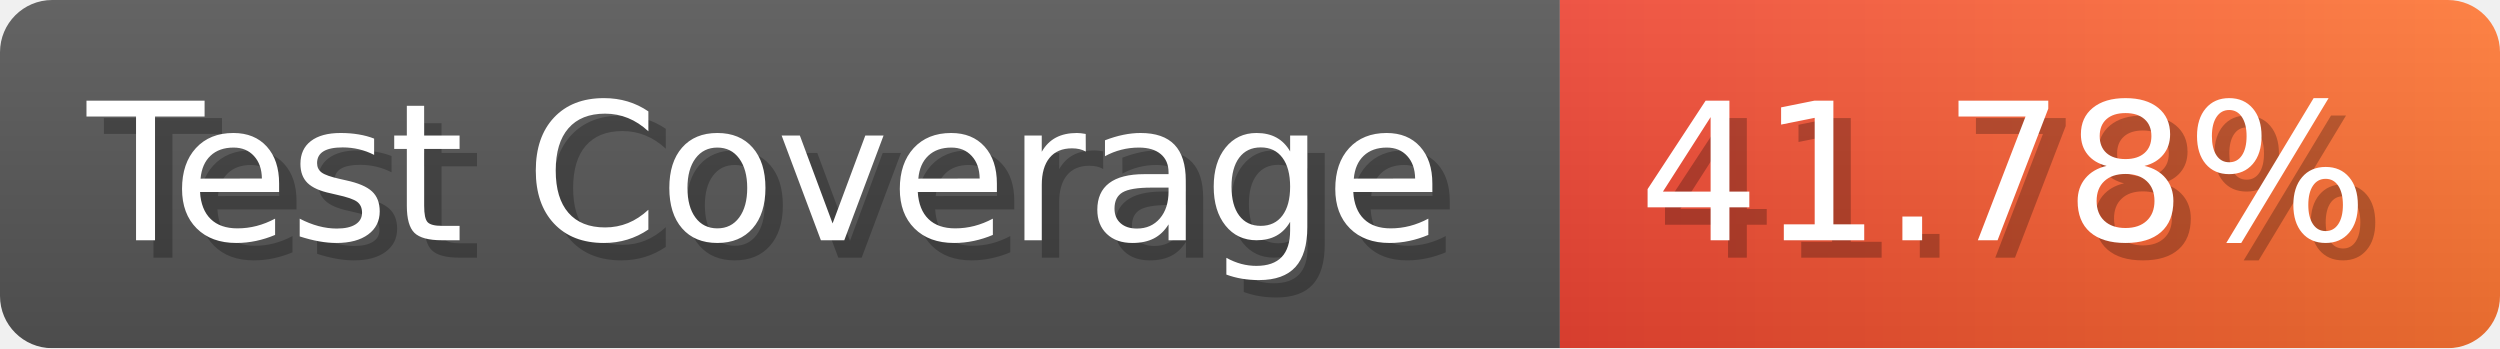
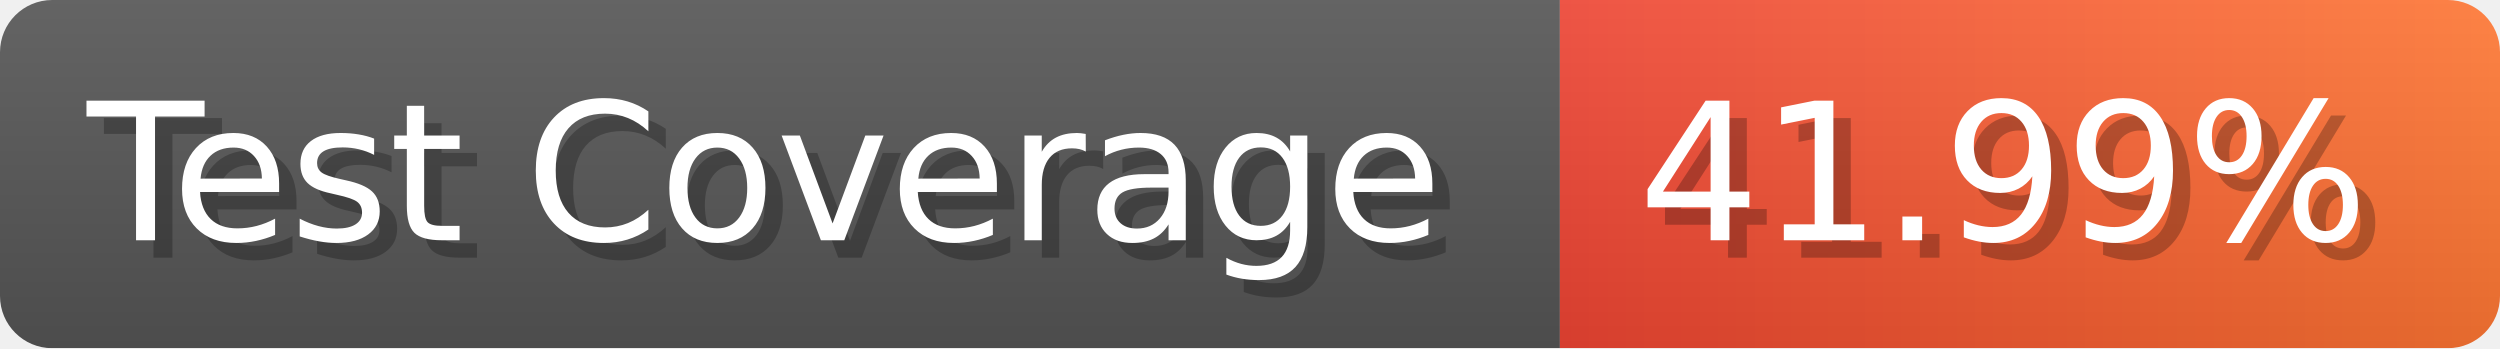
- <svg xmlns="http://www.w3.org/2000/svg" width="143.6" height="20" viewBox="0 0 1436 200" role="img" aria-label="Test Coverage: 41.78%">
+ <svg xmlns="http://www.w3.org/2000/svg" width="143.6" height="20" viewBox="0 0 1436 200" role="img" aria-label="Test Coverage: 41.99%">
  <linearGradient id="a" x2="0" y2="100%">
    <stop offset="0" stop-opacity=".1" stop-color="#EEE" />
    <stop offset="1" stop-opacity=".1" />
  </linearGradient>
  <mask id="m">
    <rect width="1436" height="200" rx="30" fill="#FFF" />
  </mask>
  <g mask="url(#m)">
    <rect width="896" height="200" fill="#555" />
    <rect width="540" height="200" fill="url(#x)" x="896" />
    <rect width="1436" height="200" fill="url(#a)" />
  </g>
  <g aria-hidden="true" fill="#fff" text-anchor="start" font-family="Verdana,DejaVu Sans,sans-serif" font-size="110">
    <text x="60" y="148" textLength="796" fill="#000" opacity="0.25">Test Coverage</text>
    <text x="50" y="138" textLength="796">Test Coverage</text>
-     <text x="951" y="148" textLength="440" fill="#000" opacity="0.25">41.78%</text>
-     <text x="941" y="138" textLength="440">41.78%</text>
+     <text x="951" y="148" textLength="440" fill="#000" opacity="0.25">41.99%</text>
+     <text x="941" y="138" textLength="440">41.99%</text>
  </g>
  <linearGradient id="x" x1="0%" y1="0%" x2="100%" y2="0%">
    <stop offset="0%" style="stop-color:#E43" />
    <stop offset="100%" style="stop-color:#F73" />
  </linearGradient>
</svg>
